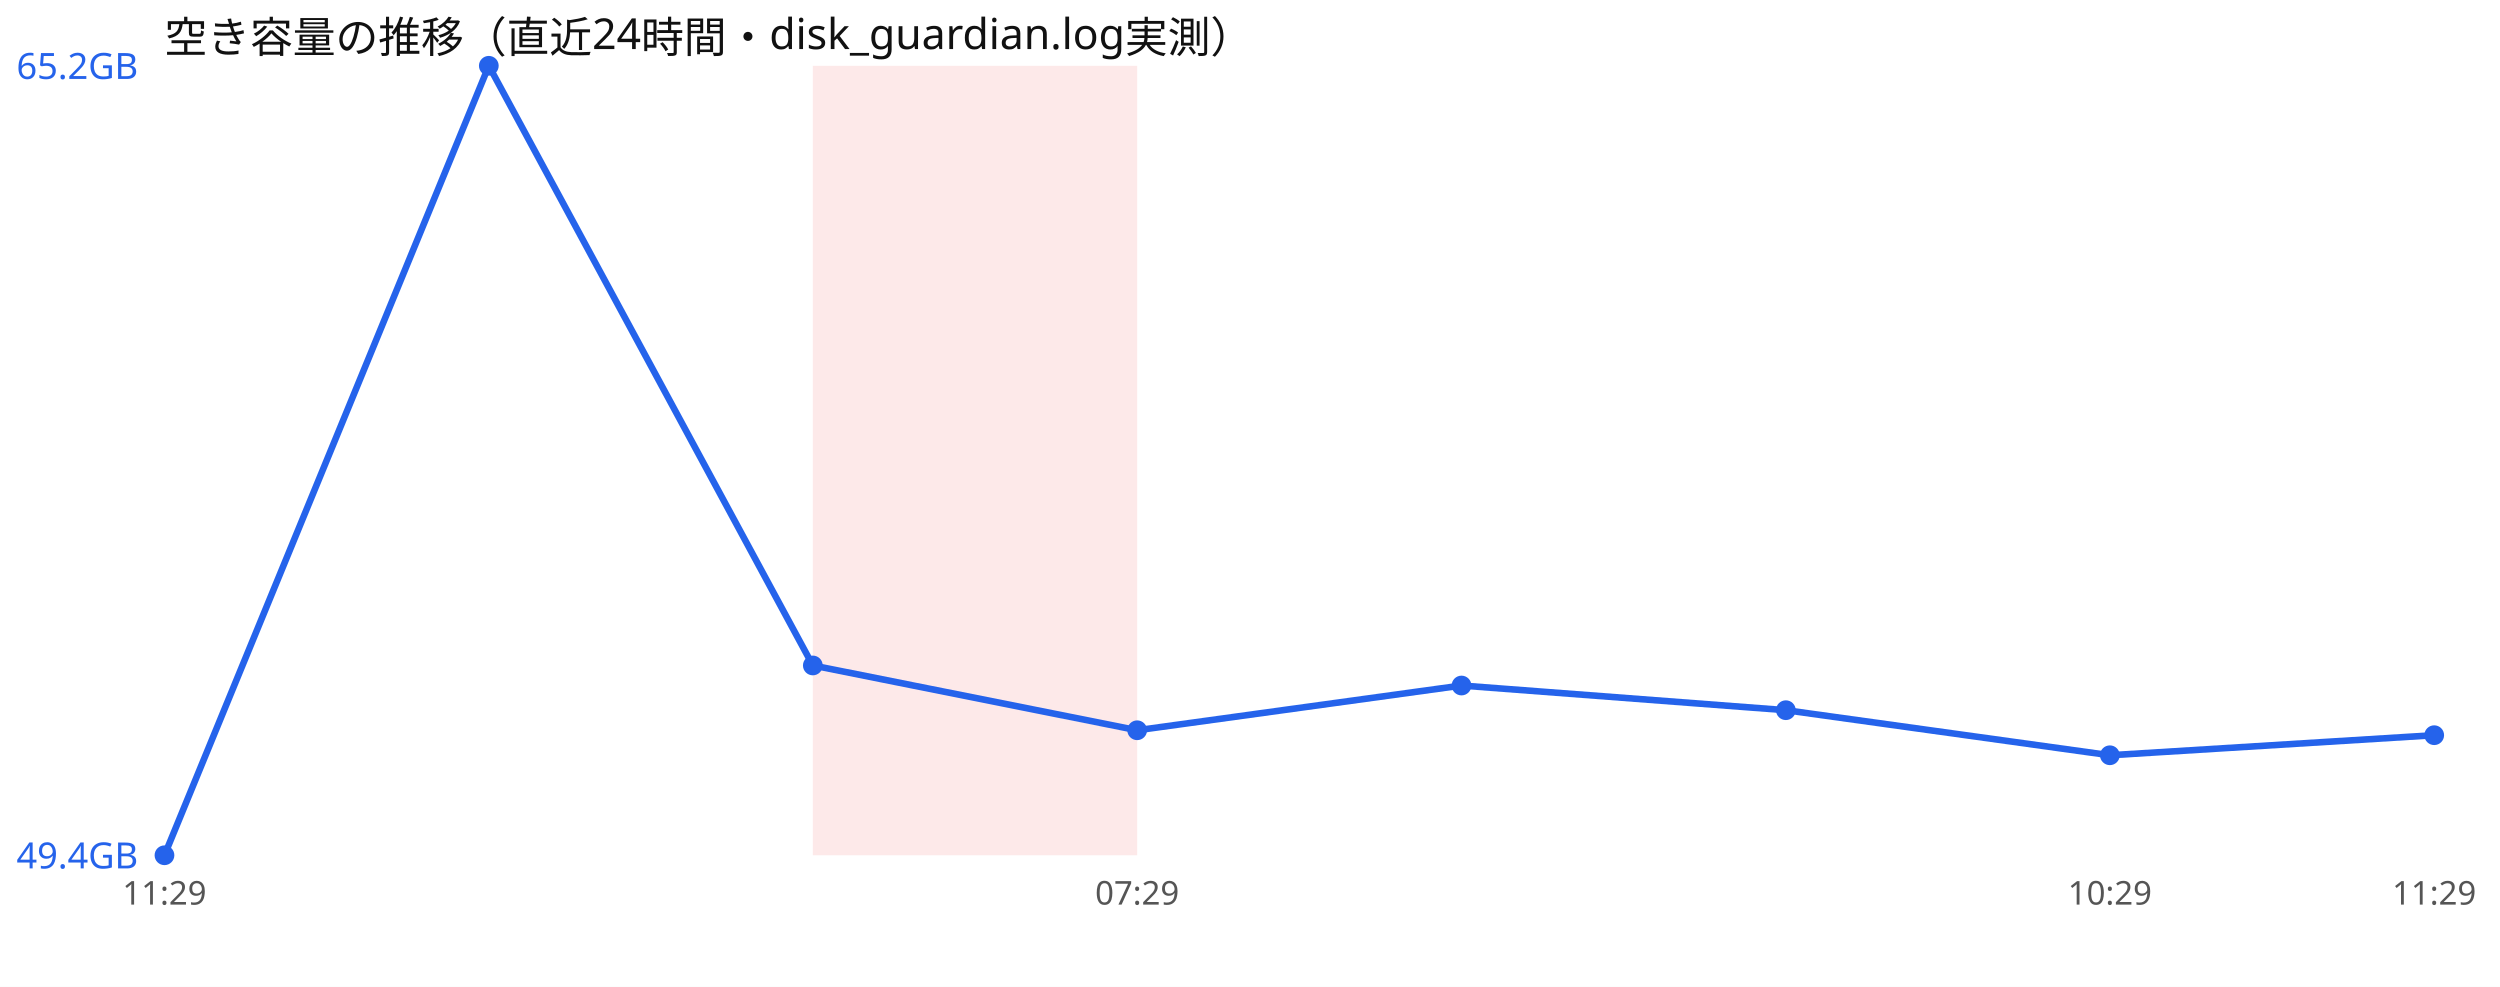
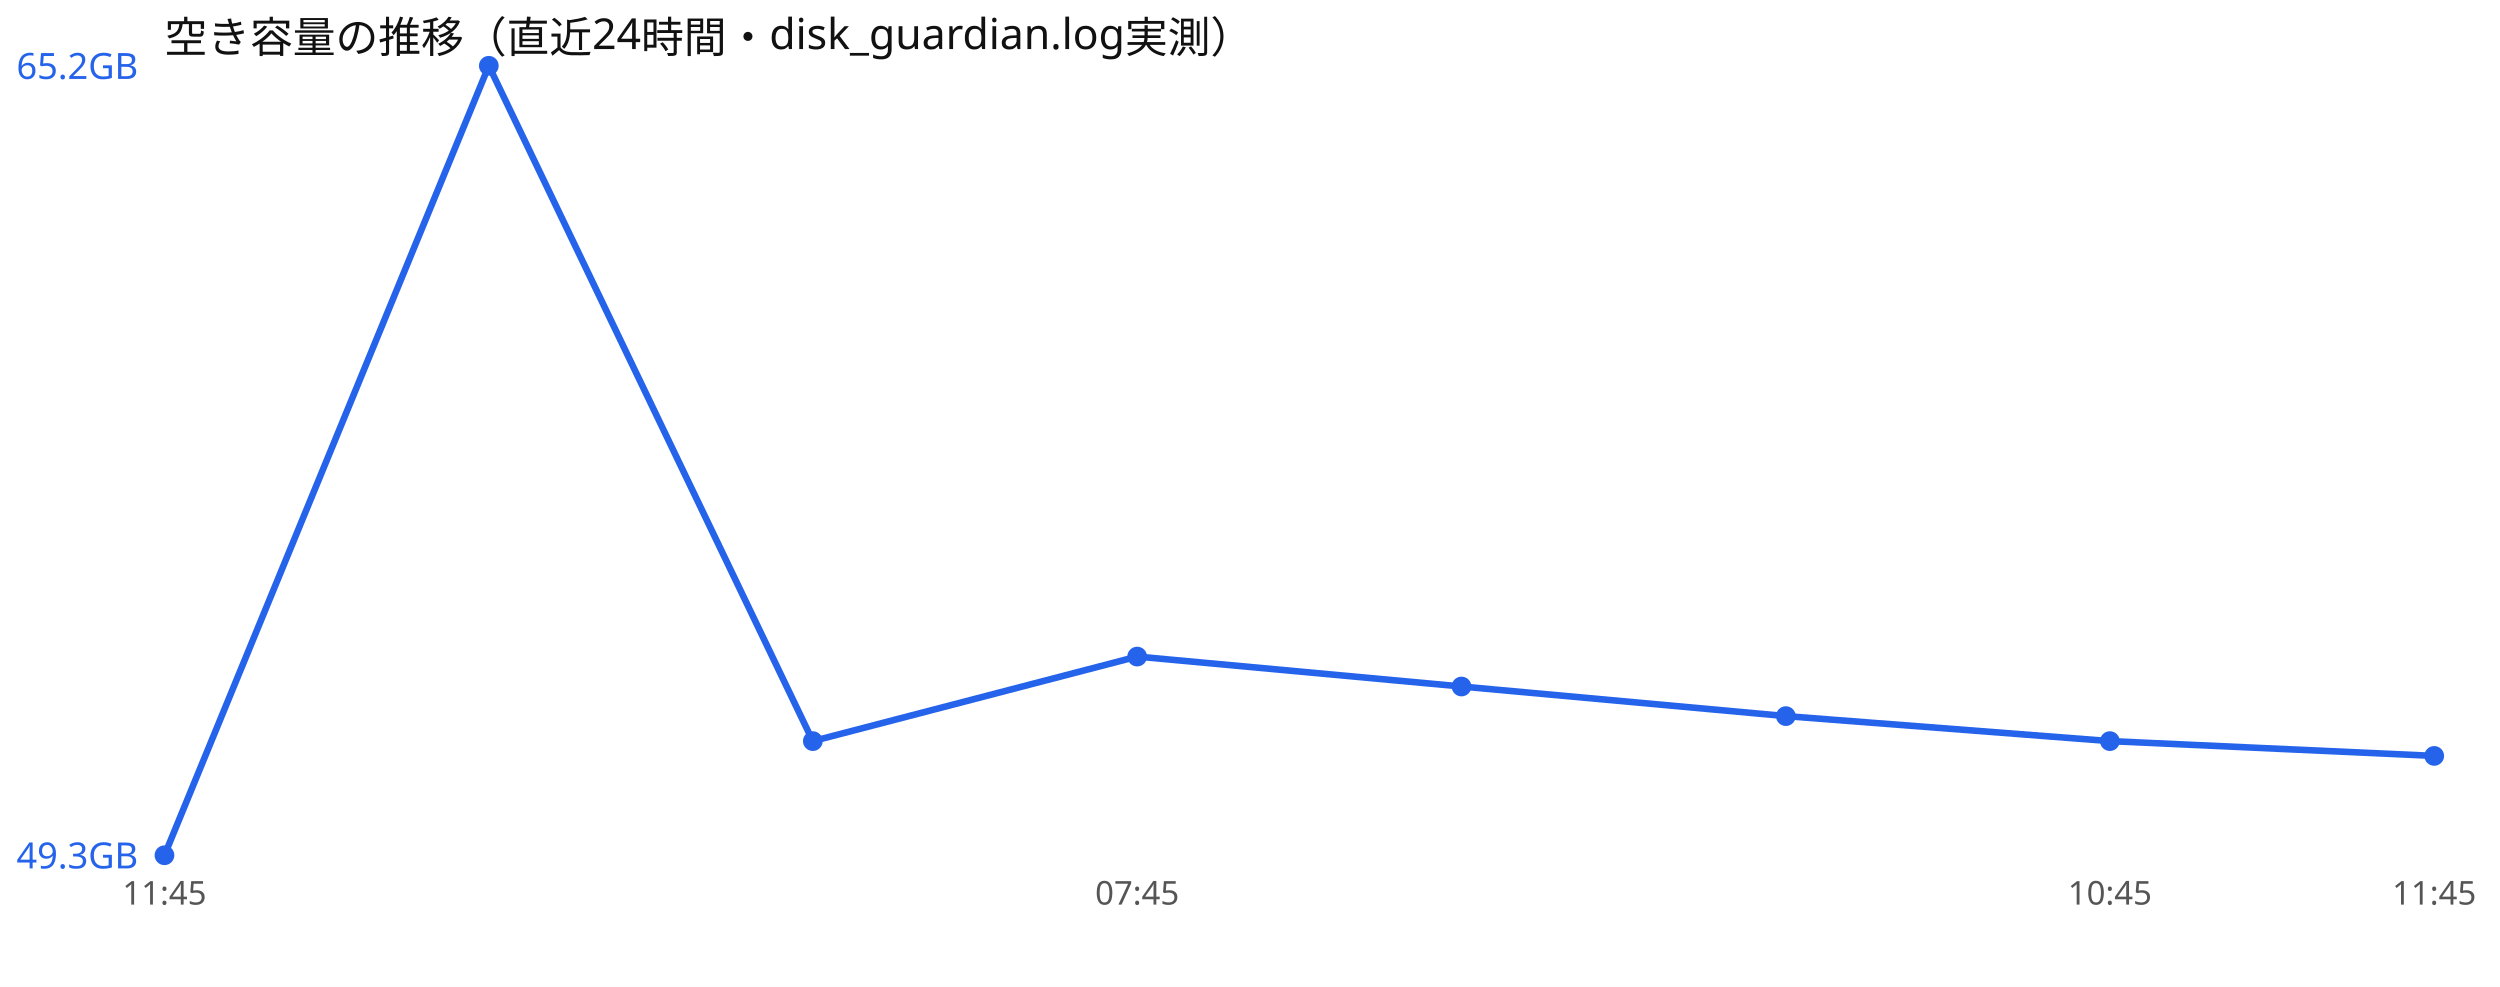
<svg xmlns="http://www.w3.org/2000/svg" width="760" height="300" viewBox="0 0 760 300" font-family="sans-serif">
  <rect width="760" height="300" fill="#ffffff" />
  <text x="50" y="16" font-size="13" fill="#111">空き容量の推移（直近24時間・disk_guardian.log実測）</text>
-   <rect x="247.1" y="20" width="98.6" height="240" fill="#ef4444" opacity="0.12" />
-   <polyline points="50.0,260.0 148.6,20.0 247.1,202.3 345.7,222.0 444.3,208.4 542.9,215.9 641.4,229.6 740.0,223.5" fill="none" stroke="#2563eb" stroke-width="2" />
+   <polyline points="50.0,260.0 148.6,20.0 247.1,225.3 345.7,199.6 444.3,208.7 542.9,217.7 641.4,225.3 740.0,229.8" fill="none" stroke="#2563eb" stroke-width="2" />
  <circle cx="50.0" cy="260.0" r="3" fill="#2563eb" />
  <circle cx="148.6" cy="20.0" r="3" fill="#2563eb" />
-   <circle cx="247.1" cy="202.3" r="3" fill="#2563eb" />
-   <circle cx="345.7" cy="222.0" r="3" fill="#2563eb" />
-   <circle cx="444.3" cy="208.4" r="3" fill="#2563eb" />
-   <circle cx="542.9" cy="215.9" r="3" fill="#2563eb" />
-   <circle cx="641.4" cy="229.6" r="3" fill="#2563eb" />
-   <circle cx="740.0" cy="223.5" r="3" fill="#2563eb" />
+   <circle cx="247.1" cy="225.3" r="3" fill="#2563eb" />
+   <circle cx="345.7" cy="199.6" r="3" fill="#2563eb" />
+   <circle cx="444.3" cy="208.7" r="3" fill="#2563eb" />
+   <circle cx="542.9" cy="217.7" r="3" fill="#2563eb" />
+   <circle cx="641.4" cy="225.3" r="3" fill="#2563eb" />
+   <circle cx="740.0" cy="229.8" r="3" fill="#2563eb" />
  <text x="5" y="24.0" font-size="11" fill="#2563eb">65.2GB</text>
-   <text x="5" y="264.0" font-size="11" fill="#2563eb">49.4GB</text>
-   <text x="50.0" y="275" font-size="10" fill="#555" text-anchor="middle">11:29</text>
-   <text x="345.7" y="275" font-size="10" fill="#555" text-anchor="middle">07:29</text>
-   <text x="641.4" y="275" font-size="10" fill="#555" text-anchor="middle">10:29</text>
-   <text x="740.0" y="275" font-size="10" fill="#555" text-anchor="middle">11:29</text>
+   <text x="5" y="264.0" font-size="11" fill="#2563eb">49.3GB</text>
+   <text x="50.0" y="275" font-size="10" fill="#555" text-anchor="middle">11:45</text>
+   <text x="345.7" y="275" font-size="10" fill="#555" text-anchor="middle">07:45</text>
+   <text x="641.4" y="275" font-size="10" fill="#555" text-anchor="middle">10:45</text>
+   <text x="740.0" y="275" font-size="10" fill="#555" text-anchor="middle">11:45</text>
</svg>
